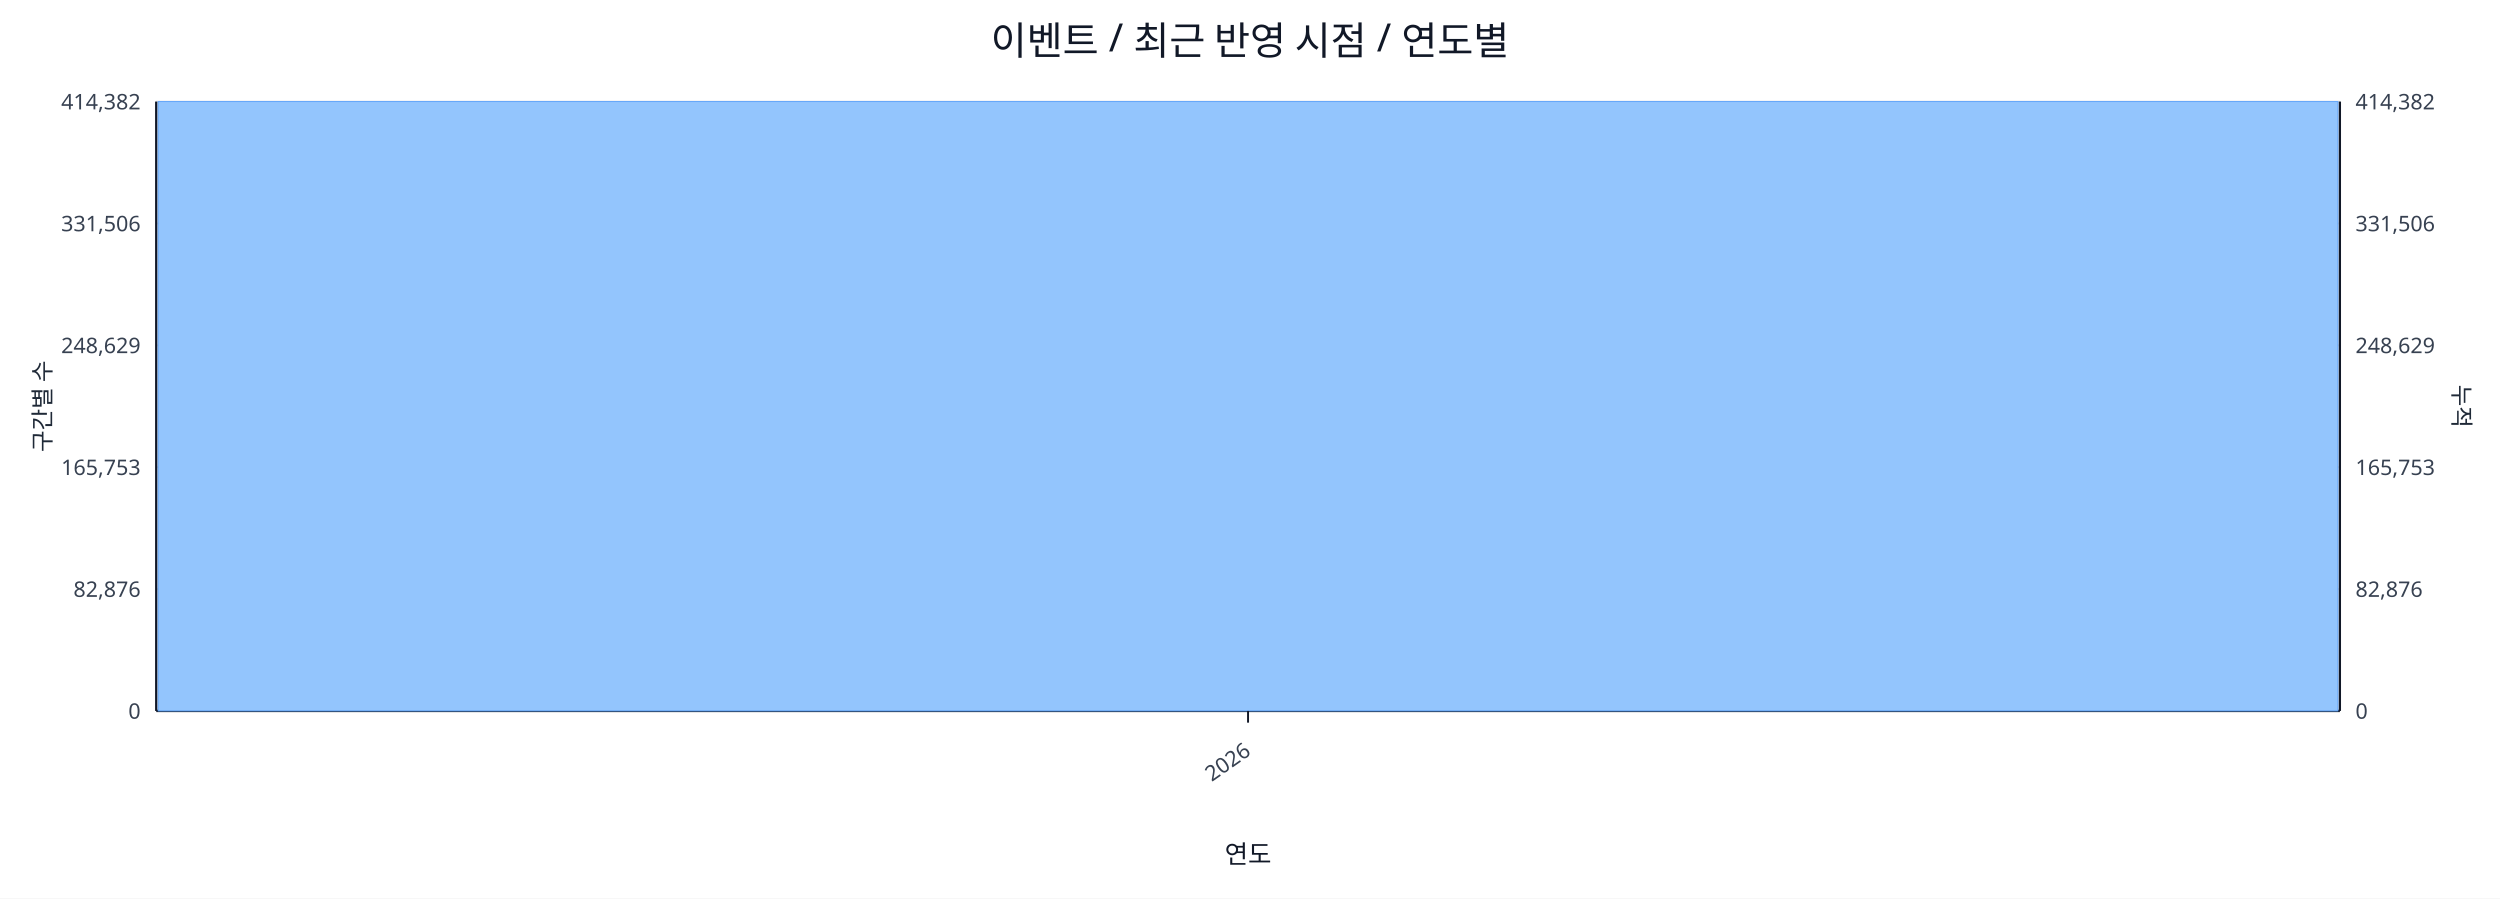
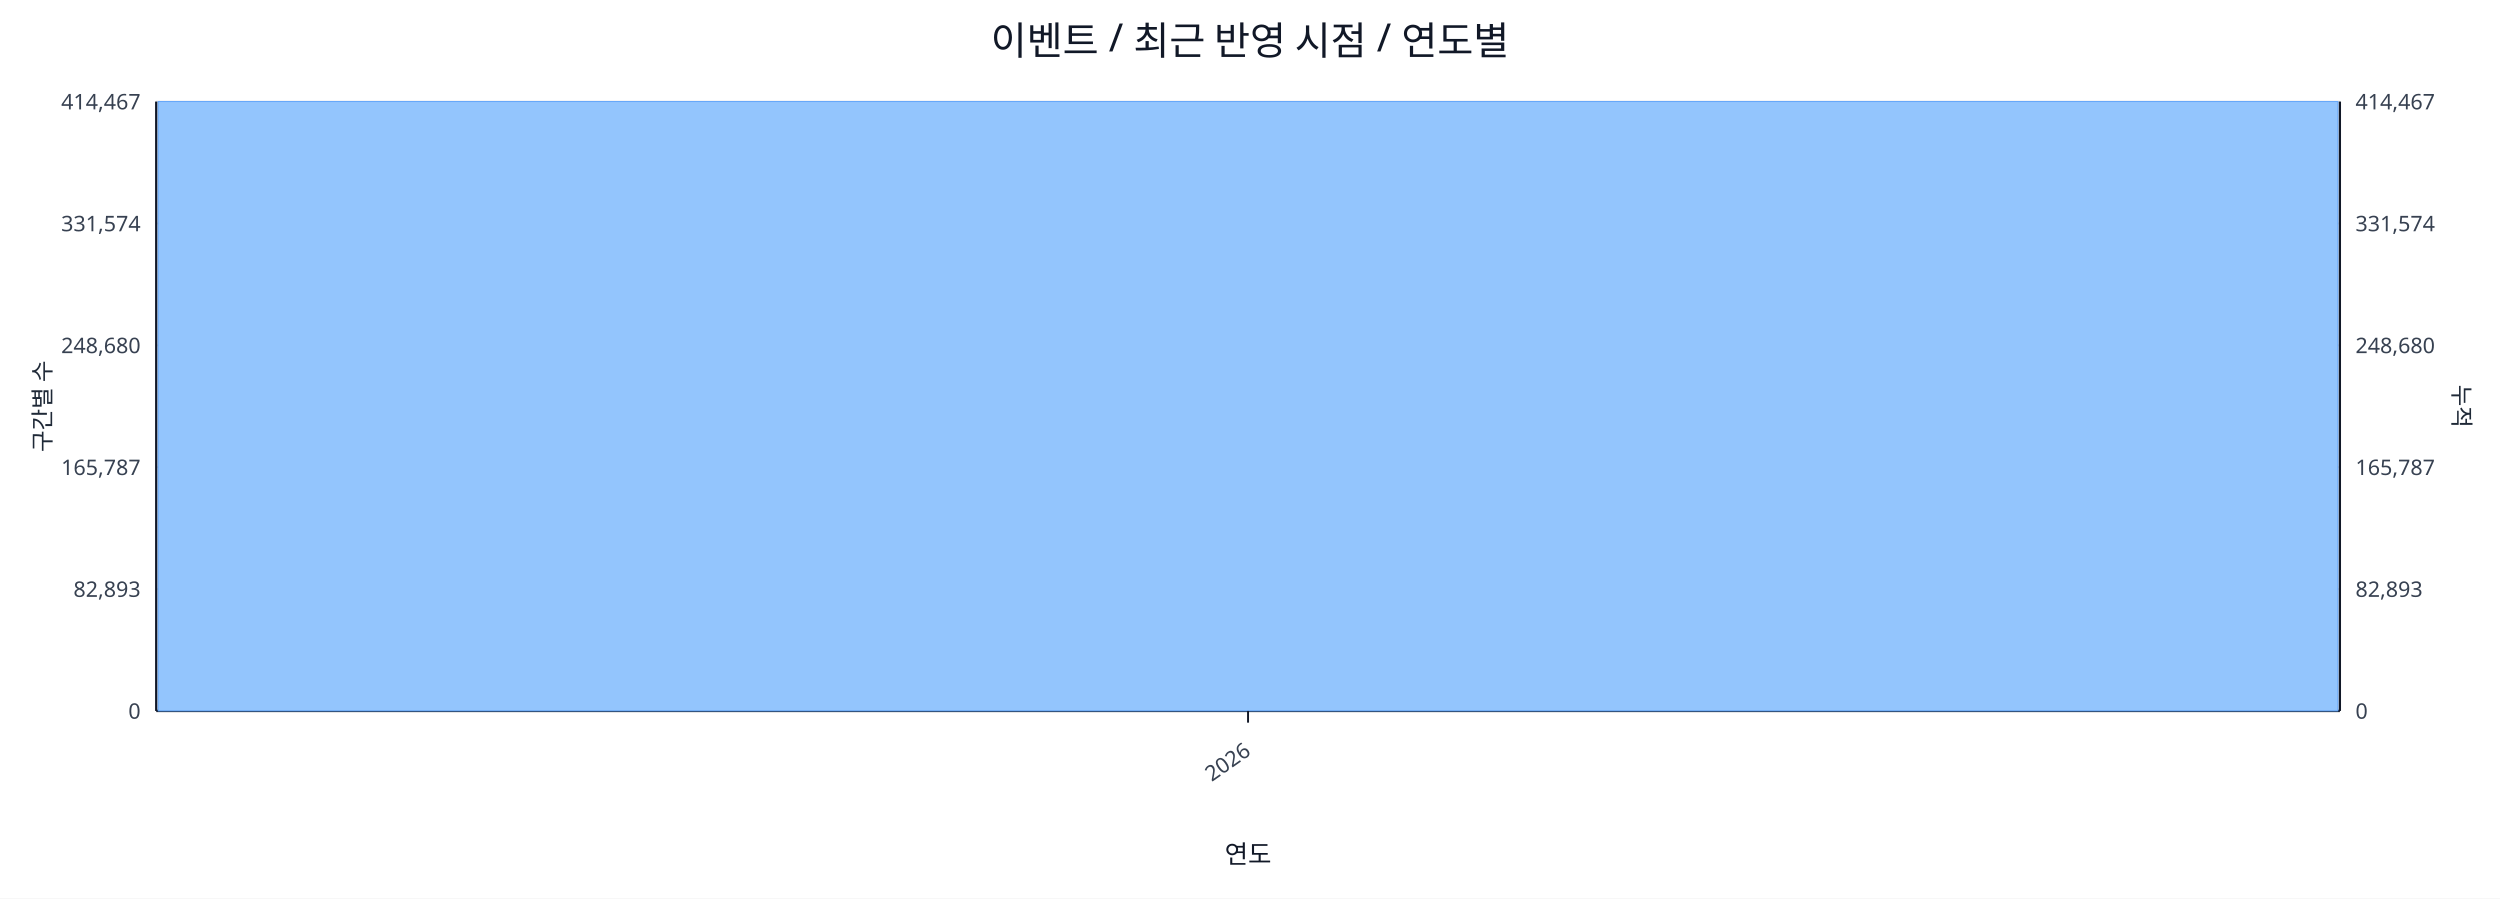
<svg xmlns="http://www.w3.org/2000/svg" width="1280" height="460" viewBox="0 0 1280 460">
  <rect x="0" y="0" width="100%" height="100%" fill="#ffffff" />
  <text x="640.0" y="28" font-size="20" text-anchor="middle" font-family="sans-serif" fill="#111827">이벤트 / 최근 반영 시점 / 연도별</text>
  <line x1="80.0" y1="52.0" x2="1198.0" y2="52.0" stroke="#e5e7eb" stroke-width="1" />
-   <text x="72.0" y="56.0" font-size="11" text-anchor="end" font-family="sans-serif" fill="#374151">414,382</text>
-   <text x="1206.0" y="56.0" font-size="11" text-anchor="start" font-family="sans-serif" fill="#374151">414,382</text>
+   <text x="72.0" y="56.0" font-size="11" text-anchor="end" font-family="sans-serif" fill="#374151">414,467</text>
+   <text x="1206.0" y="56.0" font-size="11" text-anchor="start" font-family="sans-serif" fill="#374151">414,467</text>
  <line x1="80.0" y1="114.4" x2="1198.0" y2="114.4" stroke="#e5e7eb" stroke-width="1" />
-   <text x="72.0" y="118.4" font-size="11" text-anchor="end" font-family="sans-serif" fill="#374151">331,506</text>
-   <text x="1206.0" y="118.4" font-size="11" text-anchor="start" font-family="sans-serif" fill="#374151">331,506</text>
+   <text x="72.0" y="118.4" font-size="11" text-anchor="end" font-family="sans-serif" fill="#374151">331,574</text>
+   <text x="1206.0" y="118.4" font-size="11" text-anchor="start" font-family="sans-serif" fill="#374151">331,574</text>
  <line x1="80.0" y1="176.8" x2="1198.0" y2="176.8" stroke="#e5e7eb" stroke-width="1" />
-   <text x="72.0" y="180.8" font-size="11" text-anchor="end" font-family="sans-serif" fill="#374151">248,629</text>
-   <text x="1206.0" y="180.8" font-size="11" text-anchor="start" font-family="sans-serif" fill="#374151">248,629</text>
+   <text x="72.0" y="180.8" font-size="11" text-anchor="end" font-family="sans-serif" fill="#374151">248,680</text>
+   <text x="1206.0" y="180.8" font-size="11" text-anchor="start" font-family="sans-serif" fill="#374151">248,680</text>
  <line x1="80.0" y1="239.2" x2="1198.0" y2="239.2" stroke="#e5e7eb" stroke-width="1" />
-   <text x="72.0" y="243.2" font-size="11" text-anchor="end" font-family="sans-serif" fill="#374151">165,753</text>
-   <text x="1206.0" y="243.2" font-size="11" text-anchor="start" font-family="sans-serif" fill="#374151">165,753</text>
+   <text x="72.0" y="243.2" font-size="11" text-anchor="end" font-family="sans-serif" fill="#374151">165,787</text>
+   <text x="1206.0" y="243.2" font-size="11" text-anchor="start" font-family="sans-serif" fill="#374151">165,787</text>
  <line x1="80.0" y1="301.6" x2="1198.0" y2="301.6" stroke="#e5e7eb" stroke-width="1" />
-   <text x="72.0" y="305.6" font-size="11" text-anchor="end" font-family="sans-serif" fill="#374151">82,876</text>
-   <text x="1206.0" y="305.6" font-size="11" text-anchor="start" font-family="sans-serif" fill="#374151">82,876</text>
+   <text x="72.0" y="305.6" font-size="11" text-anchor="end" font-family="sans-serif" fill="#374151">82,893</text>
+   <text x="1206.0" y="305.6" font-size="11" text-anchor="start" font-family="sans-serif" fill="#374151">82,893</text>
  <line x1="80.0" y1="364.0" x2="1198.0" y2="364.0" stroke="#e5e7eb" stroke-width="1" />
  <text x="72.0" y="368.0" font-size="11" text-anchor="end" font-family="sans-serif" fill="#374151">0</text>
  <text x="1206.0" y="368.0" font-size="11" text-anchor="start" font-family="sans-serif" fill="#374151">0</text>
  <line x1="80.0" y1="364.0" x2="1198.0" y2="364.0" stroke="#111827" stroke-width="1.2" />
  <line x1="80.0" y1="52.0" x2="80.0" y2="364.0" stroke="#111827" stroke-width="1.2" />
  <line x1="1198.0" y1="52.0" x2="1198.0" y2="364.0" stroke="#111827" stroke-width="1.2" />
  <rect x="81.0" y="52.0" width="1116.0" height="312.0" fill="#93c5fd" stroke="#60a5fa" stroke-width="0.5" />
  <polyline fill="none" stroke="#ef4444" stroke-width="2" points="639.0,52.0" />
  <line x1="639.0" y1="364.0" x2="639.0" y2="370.0" stroke="#111827" stroke-width="1" />
  <text x="641.0" y="386.0" font-size="11" text-anchor="end" transform="rotate(-35 641.0 386.0)" font-family="sans-serif" fill="#374151">2026</text>
  <text x="26" y="208.0" font-size="12" transform="rotate(-90 26 208.0)" text-anchor="middle" font-family="sans-serif" fill="#1f2937">구간별 수</text>
  <text x="1256.0" y="208.0" font-size="12" transform="rotate(90 1256.0 208.0)" text-anchor="middle" font-family="sans-serif" fill="#1f2937">누적</text>
  <text x="639.0" y="442.0" font-size="13" text-anchor="middle" font-family="sans-serif" fill="#111827">연도</text>
</svg>
